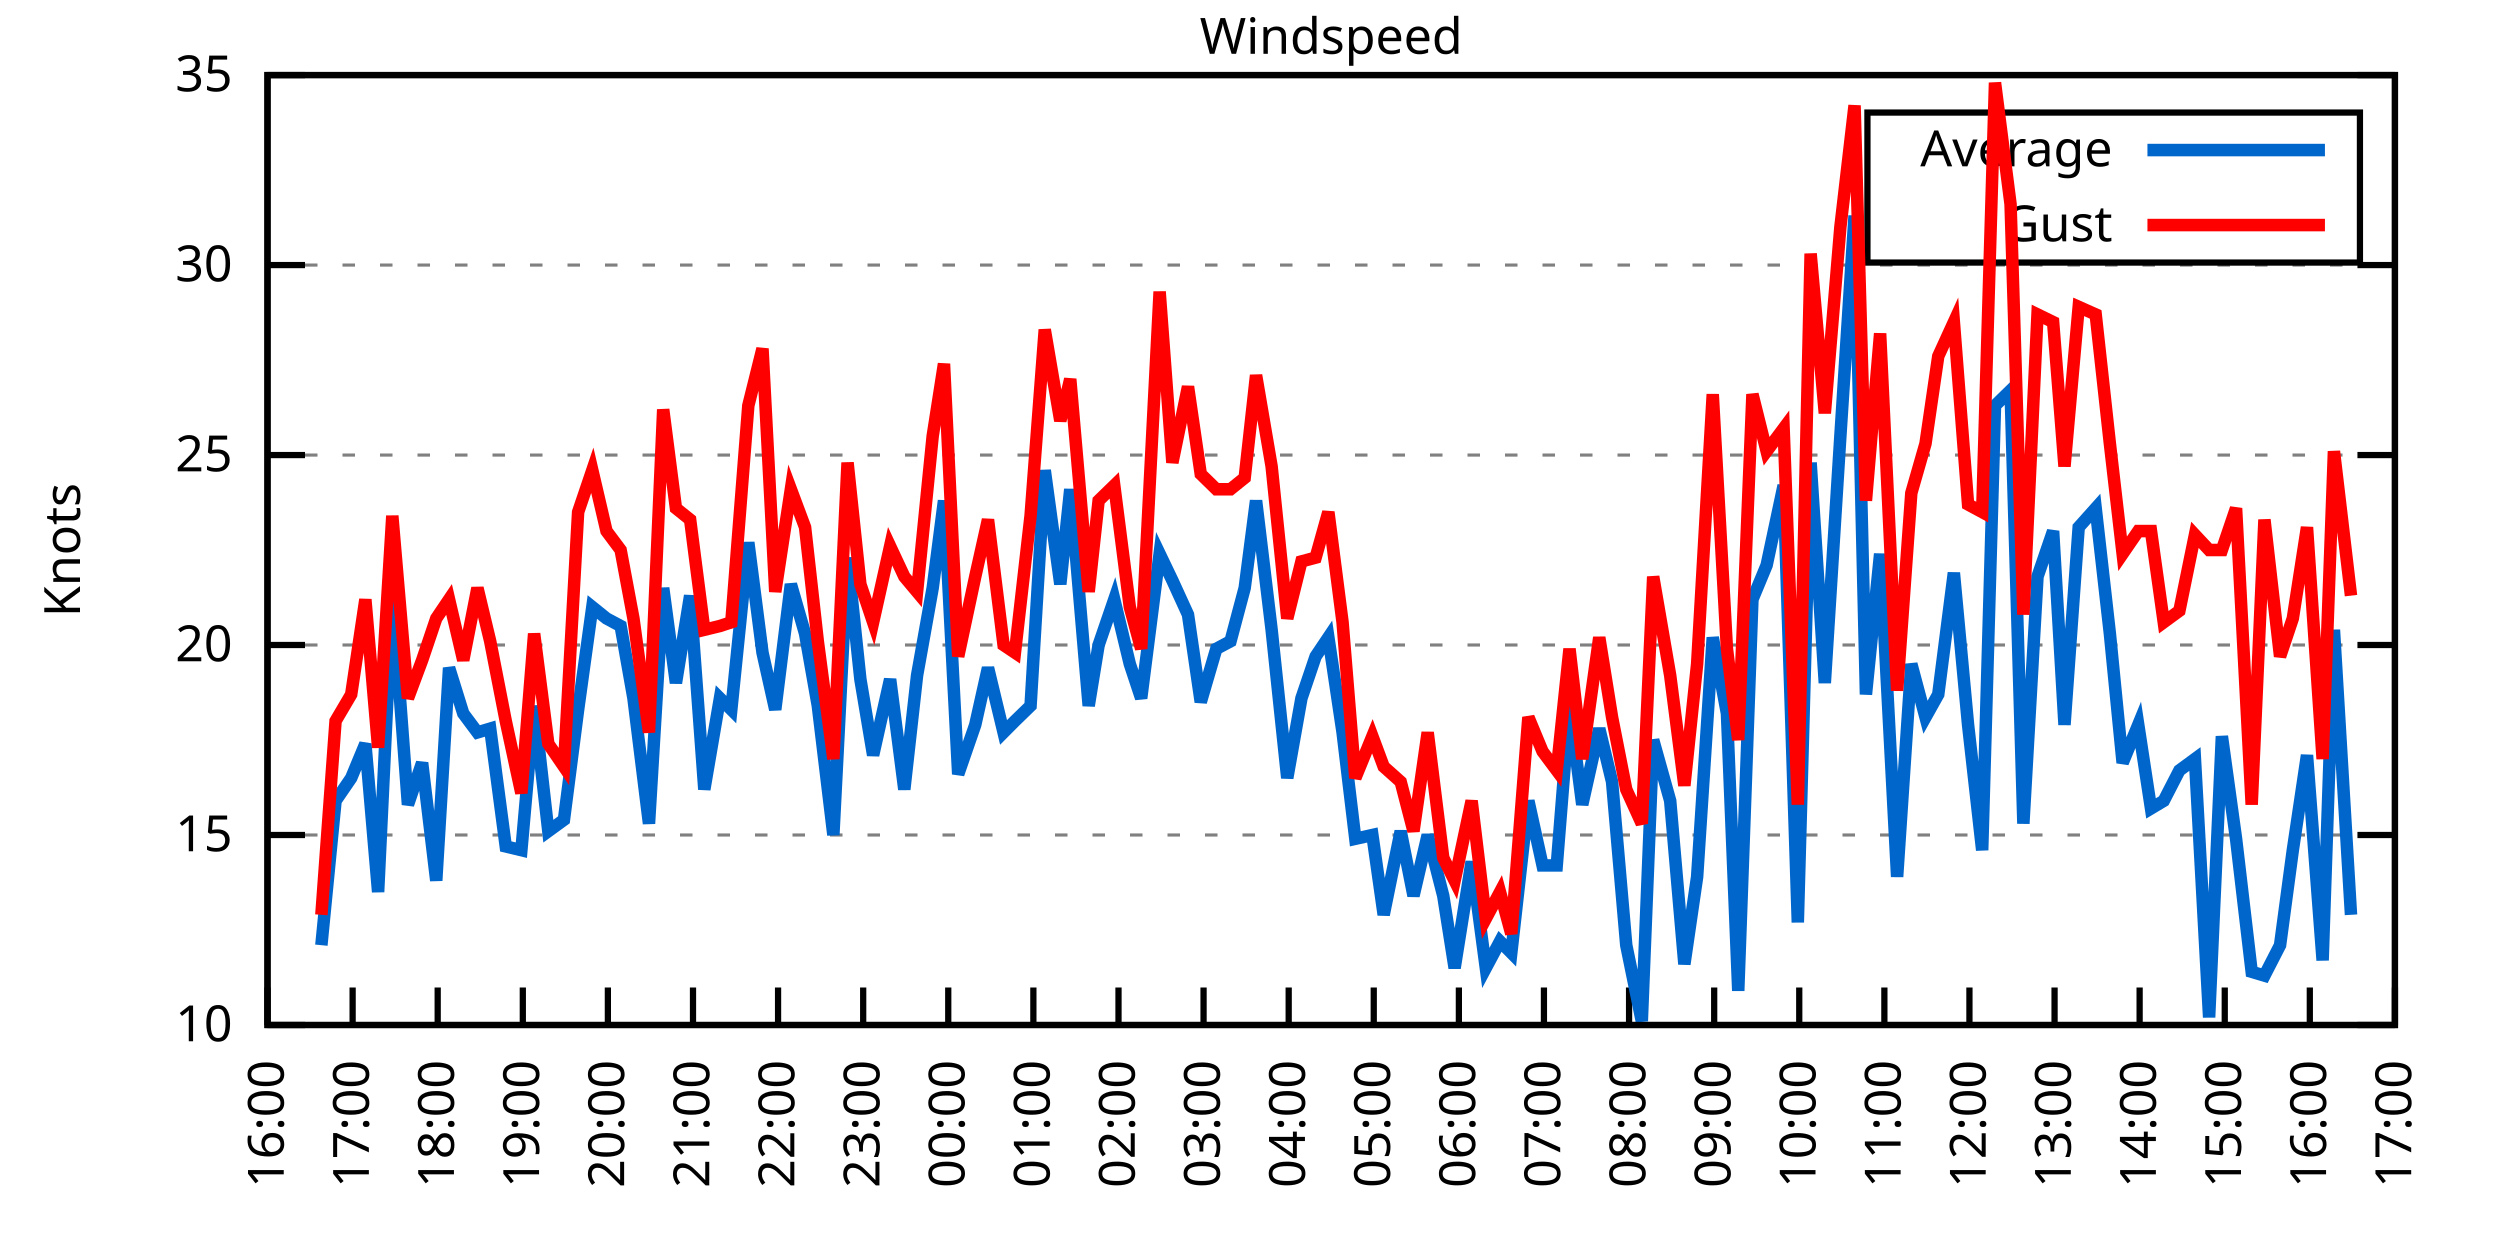
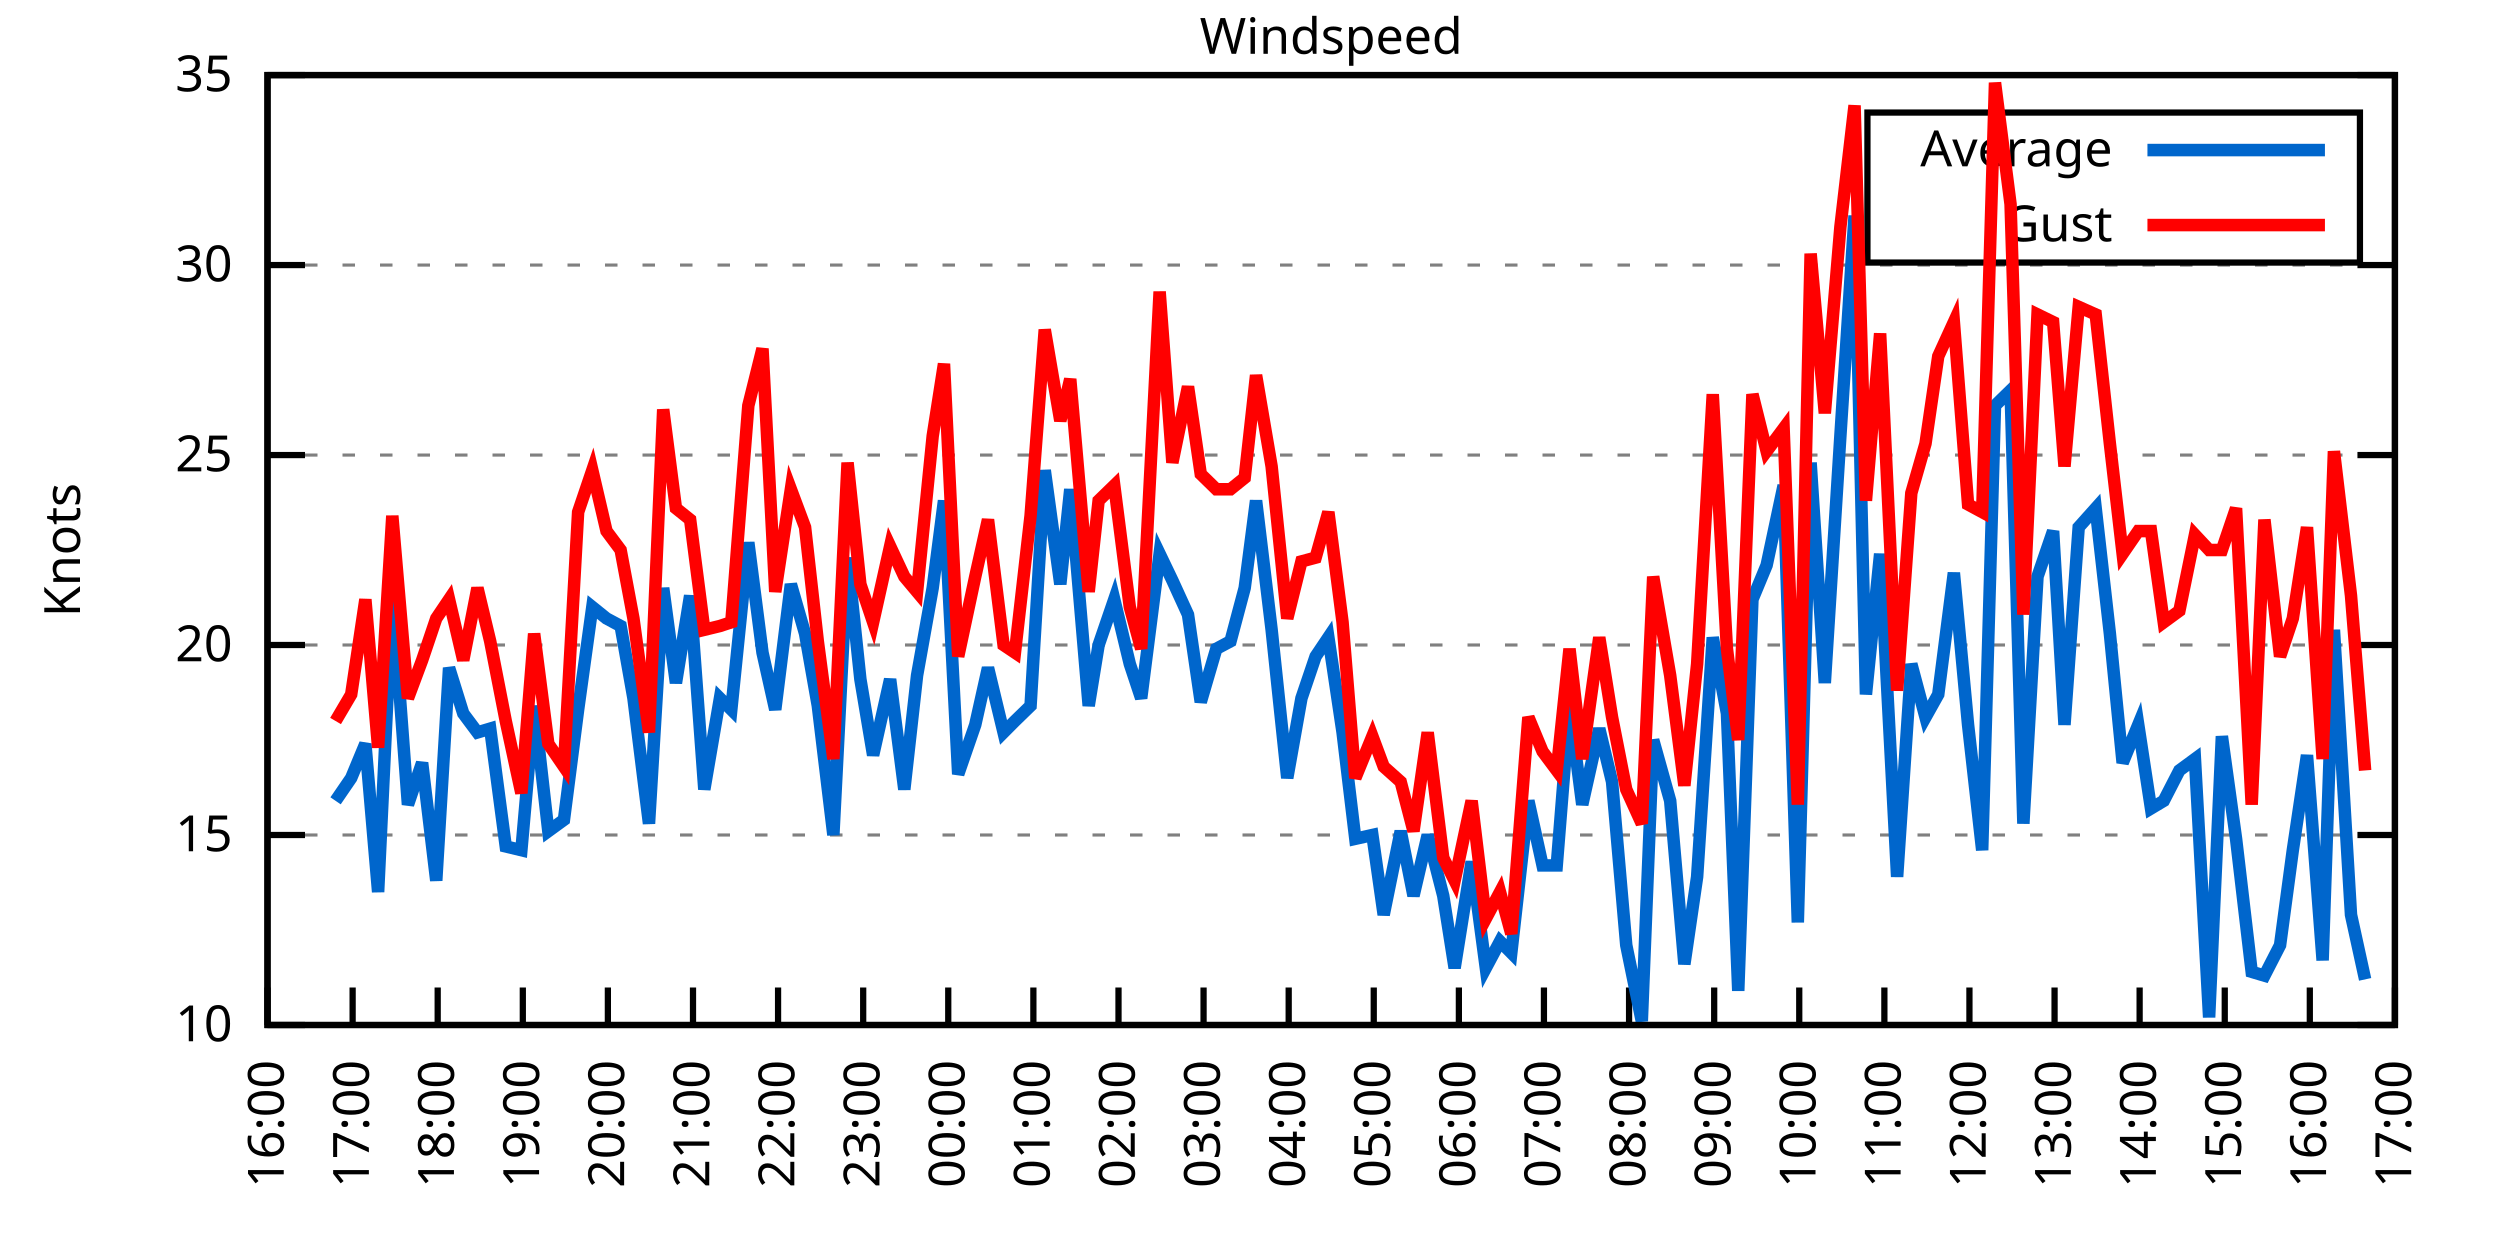
<svg xmlns="http://www.w3.org/2000/svg" xmlns:xlink="http://www.w3.org/1999/xlink" width="400" height="200" viewBox="0 0 400 200">
  <g id="gnuplot_canvas">
    <rect x="0" y="0" width="400" height="200" fill="none" />
    <defs>
      <circle id="gpDot" r="0.5" stroke-width="0.5" stroke="currentColor" />
      <path id="gpPt0" stroke-width="0.333" stroke="currentColor" d="M-1,0 h2 M0,-1 v2" />
      <path id="gpPt1" stroke-width="0.333" stroke="currentColor" d="M-1,-1 L1,1 M1,-1 L-1,1" />
      <path id="gpPt2" stroke-width="0.333" stroke="currentColor" d="M-1,0 L1,0 M0,-1 L0,1 M-1,-1 L1,1 M-1,1 L1,-1" />
      <rect id="gpPt3" stroke-width="0.333" stroke="currentColor" x="-1" y="-1" width="2" height="2" />
      <rect id="gpPt4" stroke-width="0.333" stroke="currentColor" fill="currentColor" x="-1" y="-1" width="2" height="2" />
      <circle id="gpPt5" stroke-width="0.333" stroke="currentColor" cx="0" cy="0" r="1" />
      <use xlink:href="#gpPt5" id="gpPt6" fill="currentColor" stroke="none" />
      <path id="gpPt7" stroke-width="0.333" stroke="currentColor" d="M0,-1.33 L-1.33,0.67 L1.33,0.67 z" />
      <use xlink:href="#gpPt7" id="gpPt8" fill="currentColor" stroke="none" />
      <use xlink:href="#gpPt7" id="gpPt9" stroke="currentColor" transform="rotate(180)" />
      <use xlink:href="#gpPt9" id="gpPt10" fill="currentColor" stroke="none" />
      <use xlink:href="#gpPt3" id="gpPt11" stroke="currentColor" transform="rotate(45)" />
      <use xlink:href="#gpPt11" id="gpPt12" fill="currentColor" stroke="none" />
      <path id="gpPt13" stroke-width="0.333" stroke="currentColor" d="M0,1.330 L1.265,0.411 L0.782,-1.067 L-0.782,-1.076 L-1.265,0.411 z" />
      <use xlink:href="#gpPt13" id="gpPt14" fill="currentColor" stroke="none" />
      <filter id="textbox" filterUnits="objectBoundingBox" x="0" y="0" height="1" width="1">
        <feFlood flood-color="white" flood-opacity="1" result="bgnd" />
        <feComposite in="SourceGraphic" in2="bgnd" operator="atop" />
      </filter>
      <filter id="greybox" filterUnits="objectBoundingBox" x="0" y="0" height="1" width="1">
        <feFlood flood-color="lightgrey" flood-opacity="1" result="grey" />
        <feComposite in="SourceGraphic" in2="grey" operator="atop" />
      </filter>
    </defs>
    <g fill="none" color="white" stroke="currentColor" stroke-width="1.00" stroke-linecap="butt" stroke-linejoin="miter">
</g>
    <g fill="none" color="black" stroke="currentColor" stroke-width="1.00" stroke-linecap="butt" stroke-linejoin="miter">
      <g stroke="none" shape-rendering="crispEdges">
        <polygon fill="rgb(255, 255, 255)" points="42.80,164.00 383.18,164.00 383.18,12.02 42.80,12.02 " />
      </g>
    </g>
    <g fill="none" color="black" stroke="currentColor" stroke-width="1.00" stroke-linecap="butt" stroke-linejoin="miter">
</g>
    <g fill="none" color="black" stroke="black" stroke-width="0.50" stroke-linecap="butt" stroke-linejoin="miter">
</g>
    <g fill="none" color="gray" stroke="currentColor" stroke-width="0.50" stroke-linecap="butt" stroke-linejoin="miter">
      <path stroke="gray" stroke-dasharray="2,4" class="gridline" d="M42.80,164.00 L383.19,164.00  " />
    </g>
    <g fill="none" color="gray" stroke="gray" stroke-width="1.00" stroke-linecap="butt" stroke-linejoin="miter">
</g>
    <g fill="none" color="black" stroke="currentColor" stroke-width="1.00" stroke-linecap="butt" stroke-linejoin="miter">
      <path stroke="black" d="M42.80,164.00 L48.80,164.00 M383.19,164.00 L377.19,164.00  " />
      <g transform="translate(37.20,166.60)" stroke="none" fill="black" font-family="Sans" font-size="8.00" text-anchor="end">
        <text>
          <tspan font-family="Sans"> 10</tspan>
        </text>
      </g>
    </g>
    <g fill="none" color="black" stroke="currentColor" stroke-width="1.00" stroke-linecap="butt" stroke-linejoin="miter">
</g>
    <g fill="none" color="black" stroke="black" stroke-width="0.50" stroke-linecap="butt" stroke-linejoin="miter">
</g>
    <g fill="none" color="gray" stroke="currentColor" stroke-width="0.50" stroke-linecap="butt" stroke-linejoin="miter">
      <path stroke="gray" stroke-dasharray="2,4" class="gridline" d="M42.80,133.60 L383.19,133.60  " />
    </g>
    <g fill="none" color="gray" stroke="gray" stroke-width="1.00" stroke-linecap="butt" stroke-linejoin="miter">
</g>
    <g fill="none" color="black" stroke="currentColor" stroke-width="1.00" stroke-linecap="butt" stroke-linejoin="miter">
      <path stroke="black" d="M42.80,133.60 L48.80,133.60 M383.19,133.60 L377.19,133.60  " />
      <g transform="translate(37.20,136.20)" stroke="none" fill="black" font-family="Sans" font-size="8.00" text-anchor="end">
        <text>
          <tspan font-family="Sans"> 15</tspan>
        </text>
      </g>
    </g>
    <g fill="none" color="black" stroke="currentColor" stroke-width="1.00" stroke-linecap="butt" stroke-linejoin="miter">
</g>
    <g fill="none" color="black" stroke="black" stroke-width="0.50" stroke-linecap="butt" stroke-linejoin="miter">
</g>
    <g fill="none" color="gray" stroke="currentColor" stroke-width="0.50" stroke-linecap="butt" stroke-linejoin="miter">
      <path stroke="gray" stroke-dasharray="2,4" class="gridline" d="M42.80,103.20 L383.19,103.20  " />
    </g>
    <g fill="none" color="gray" stroke="gray" stroke-width="1.00" stroke-linecap="butt" stroke-linejoin="miter">
</g>
    <g fill="none" color="black" stroke="currentColor" stroke-width="1.00" stroke-linecap="butt" stroke-linejoin="miter">
      <path stroke="black" d="M42.80,103.20 L48.80,103.20 M383.19,103.20 L377.19,103.20  " />
      <g transform="translate(37.20,105.80)" stroke="none" fill="black" font-family="Sans" font-size="8.00" text-anchor="end">
        <text>
          <tspan font-family="Sans"> 20</tspan>
        </text>
      </g>
    </g>
    <g fill="none" color="black" stroke="currentColor" stroke-width="1.00" stroke-linecap="butt" stroke-linejoin="miter">
</g>
    <g fill="none" color="black" stroke="black" stroke-width="0.50" stroke-linecap="butt" stroke-linejoin="miter">
</g>
    <g fill="none" color="gray" stroke="currentColor" stroke-width="0.50" stroke-linecap="butt" stroke-linejoin="miter">
      <path stroke="gray" stroke-dasharray="2,4" class="gridline" d="M42.80,72.81 L383.19,72.81  " />
    </g>
    <g fill="none" color="gray" stroke="gray" stroke-width="1.00" stroke-linecap="butt" stroke-linejoin="miter">
</g>
    <g fill="none" color="black" stroke="currentColor" stroke-width="1.00" stroke-linecap="butt" stroke-linejoin="miter">
      <path stroke="black" d="M42.80,72.81 L48.80,72.81 M383.19,72.81 L377.19,72.81  " />
      <g transform="translate(37.20,75.41)" stroke="none" fill="black" font-family="Sans" font-size="8.00" text-anchor="end">
        <text>
          <tspan font-family="Sans"> 25</tspan>
        </text>
      </g>
    </g>
    <g fill="none" color="black" stroke="currentColor" stroke-width="1.00" stroke-linecap="butt" stroke-linejoin="miter">
</g>
    <g fill="none" color="black" stroke="black" stroke-width="0.50" stroke-linecap="butt" stroke-linejoin="miter">
</g>
    <g fill="none" color="gray" stroke="currentColor" stroke-width="0.50" stroke-linecap="butt" stroke-linejoin="miter">
      <path stroke="gray" stroke-dasharray="2,4" class="gridline" d="M42.80,42.41 L383.19,42.41  " />
    </g>
    <g fill="none" color="gray" stroke="gray" stroke-width="1.00" stroke-linecap="butt" stroke-linejoin="miter">
</g>
    <g fill="none" color="black" stroke="currentColor" stroke-width="1.00" stroke-linecap="butt" stroke-linejoin="miter">
      <path stroke="black" d="M42.80,42.41 L48.80,42.41 M383.19,42.41 L377.19,42.41  " />
      <g transform="translate(37.20,45.01)" stroke="none" fill="black" font-family="Sans" font-size="8.00" text-anchor="end">
        <text>
          <tspan font-family="Sans"> 30</tspan>
        </text>
      </g>
    </g>
    <g fill="none" color="black" stroke="currentColor" stroke-width="1.00" stroke-linecap="butt" stroke-linejoin="miter">
</g>
    <g fill="none" color="black" stroke="black" stroke-width="0.50" stroke-linecap="butt" stroke-linejoin="miter">
</g>
    <g fill="none" color="gray" stroke="currentColor" stroke-width="0.50" stroke-linecap="butt" stroke-linejoin="miter">
      <path stroke="gray" stroke-dasharray="2,4" class="gridline" d="M42.80,12.01 L383.19,12.01  " />
    </g>
    <g fill="none" color="gray" stroke="gray" stroke-width="1.00" stroke-linecap="butt" stroke-linejoin="miter">
</g>
    <g fill="none" color="black" stroke="currentColor" stroke-width="1.00" stroke-linecap="butt" stroke-linejoin="miter">
      <path stroke="black" d="M42.80,12.01 L48.80,12.01 M383.19,12.01 L377.19,12.01  " />
      <g transform="translate(37.20,14.61)" stroke="none" fill="black" font-family="Sans" font-size="8.00" text-anchor="end">
        <text>
          <tspan font-family="Sans"> 35</tspan>
        </text>
      </g>
    </g>
    <g fill="none" color="black" stroke="currentColor" stroke-width="1.00" stroke-linecap="butt" stroke-linejoin="miter">
      <path stroke="black" d="M42.80,164.00 L42.80,158.00  " />
      <g transform="translate(45.40,169.60) rotate(270.00)" stroke="none" fill="black" font-family="Sans" font-size="8.00" text-anchor="end">
        <text>
          <tspan font-family="Sans">16:00</tspan>
        </text>
      </g>
    </g>
    <g fill="none" color="black" stroke="currentColor" stroke-width="1.00" stroke-linecap="butt" stroke-linejoin="miter">
      <path stroke="black" d="M56.42,164.00 L56.42,158.00  " />
      <g transform="translate(59.02,169.60) rotate(270.00)" stroke="none" fill="black" font-family="Sans" font-size="8.00" text-anchor="end">
        <text>
          <tspan font-family="Sans">17:00</tspan>
        </text>
      </g>
    </g>
    <g fill="none" color="black" stroke="currentColor" stroke-width="1.00" stroke-linecap="butt" stroke-linejoin="miter">
      <path stroke="black" d="M70.03,164.00 L70.03,158.00  " />
      <g transform="translate(72.63,169.60) rotate(270.00)" stroke="none" fill="black" font-family="Sans" font-size="8.00" text-anchor="end">
        <text>
          <tspan font-family="Sans">18:00</tspan>
        </text>
      </g>
    </g>
    <g fill="none" color="black" stroke="currentColor" stroke-width="1.00" stroke-linecap="butt" stroke-linejoin="miter">
      <path stroke="black" d="M83.65,164.00 L83.65,158.00  " />
      <g transform="translate(86.25,169.60) rotate(270.00)" stroke="none" fill="black" font-family="Sans" font-size="8.00" text-anchor="end">
        <text>
          <tspan font-family="Sans">19:00</tspan>
        </text>
      </g>
    </g>
    <g fill="none" color="black" stroke="currentColor" stroke-width="1.00" stroke-linecap="butt" stroke-linejoin="miter">
      <path stroke="black" d="M97.26,164.00 L97.26,158.00  " />
      <g transform="translate(99.86,169.60) rotate(270.00)" stroke="none" fill="black" font-family="Sans" font-size="8.00" text-anchor="end">
        <text>
          <tspan font-family="Sans">20:00</tspan>
        </text>
      </g>
    </g>
    <g fill="none" color="black" stroke="currentColor" stroke-width="1.00" stroke-linecap="butt" stroke-linejoin="miter">
      <path stroke="black" d="M110.88,164.00 L110.88,158.00  " />
      <g transform="translate(113.48,169.60) rotate(270.00)" stroke="none" fill="black" font-family="Sans" font-size="8.00" text-anchor="end">
        <text>
          <tspan font-family="Sans">21:00</tspan>
        </text>
      </g>
    </g>
    <g fill="none" color="black" stroke="currentColor" stroke-width="1.00" stroke-linecap="butt" stroke-linejoin="miter">
      <path stroke="black" d="M124.49,164.00 L124.49,158.00  " />
      <g transform="translate(127.09,169.60) rotate(270.00)" stroke="none" fill="black" font-family="Sans" font-size="8.00" text-anchor="end">
        <text>
          <tspan font-family="Sans">22:00</tspan>
        </text>
      </g>
    </g>
    <g fill="none" color="black" stroke="currentColor" stroke-width="1.00" stroke-linecap="butt" stroke-linejoin="miter">
      <path stroke="black" d="M138.11,164.00 L138.11,158.00  " />
      <g transform="translate(140.71,169.60) rotate(270.00)" stroke="none" fill="black" font-family="Sans" font-size="8.00" text-anchor="end">
        <text>
          <tspan font-family="Sans">23:00</tspan>
        </text>
      </g>
    </g>
    <g fill="none" color="black" stroke="currentColor" stroke-width="1.00" stroke-linecap="butt" stroke-linejoin="miter">
      <path stroke="black" d="M151.72,164.00 L151.72,158.00  " />
      <g transform="translate(154.32,169.60) rotate(270.00)" stroke="none" fill="black" font-family="Sans" font-size="8.00" text-anchor="end">
        <text>
          <tspan font-family="Sans">00:00</tspan>
        </text>
      </g>
    </g>
    <g fill="none" color="black" stroke="currentColor" stroke-width="1.00" stroke-linecap="butt" stroke-linejoin="miter">
      <path stroke="black" d="M165.34,164.00 L165.34,158.00  " />
      <g transform="translate(167.94,169.60) rotate(270.00)" stroke="none" fill="black" font-family="Sans" font-size="8.00" text-anchor="end">
        <text>
          <tspan font-family="Sans">01:00</tspan>
        </text>
      </g>
    </g>
    <g fill="none" color="black" stroke="currentColor" stroke-width="1.00" stroke-linecap="butt" stroke-linejoin="miter">
      <path stroke="black" d="M178.96,164.00 L178.96,158.00  " />
      <g transform="translate(181.56,169.60) rotate(270.00)" stroke="none" fill="black" font-family="Sans" font-size="8.00" text-anchor="end">
        <text>
          <tspan font-family="Sans">02:00</tspan>
        </text>
      </g>
    </g>
    <g fill="none" color="black" stroke="currentColor" stroke-width="1.00" stroke-linecap="butt" stroke-linejoin="miter">
      <path stroke="black" d="M192.57,164.00 L192.57,158.00  " />
      <g transform="translate(195.17,169.60) rotate(270.00)" stroke="none" fill="black" font-family="Sans" font-size="8.00" text-anchor="end">
        <text>
          <tspan font-family="Sans">03:00</tspan>
        </text>
      </g>
    </g>
    <g fill="none" color="black" stroke="currentColor" stroke-width="1.00" stroke-linecap="butt" stroke-linejoin="miter">
      <path stroke="black" d="M206.19,164.00 L206.19,158.00  " />
      <g transform="translate(208.79,169.60) rotate(270.00)" stroke="none" fill="black" font-family="Sans" font-size="8.00" text-anchor="end">
        <text>
          <tspan font-family="Sans">04:00</tspan>
        </text>
      </g>
    </g>
    <g fill="none" color="black" stroke="currentColor" stroke-width="1.00" stroke-linecap="butt" stroke-linejoin="miter">
      <path stroke="black" d="M219.80,164.00 L219.80,158.00  " />
      <g transform="translate(222.40,169.60) rotate(270.00)" stroke="none" fill="black" font-family="Sans" font-size="8.00" text-anchor="end">
        <text>
          <tspan font-family="Sans">05:00</tspan>
        </text>
      </g>
    </g>
    <g fill="none" color="black" stroke="currentColor" stroke-width="1.00" stroke-linecap="butt" stroke-linejoin="miter">
      <path stroke="black" d="M233.42,164.00 L233.42,158.00  " />
      <g transform="translate(236.02,169.60) rotate(270.00)" stroke="none" fill="black" font-family="Sans" font-size="8.00" text-anchor="end">
        <text>
          <tspan font-family="Sans">06:00</tspan>
        </text>
      </g>
    </g>
    <g fill="none" color="black" stroke="currentColor" stroke-width="1.00" stroke-linecap="butt" stroke-linejoin="miter">
      <path stroke="black" d="M247.03,164.00 L247.03,158.00  " />
      <g transform="translate(249.63,169.60) rotate(270.00)" stroke="none" fill="black" font-family="Sans" font-size="8.00" text-anchor="end">
        <text>
          <tspan font-family="Sans">07:00</tspan>
        </text>
      </g>
    </g>
    <g fill="none" color="black" stroke="currentColor" stroke-width="1.00" stroke-linecap="butt" stroke-linejoin="miter">
      <path stroke="black" d="M260.65,164.00 L260.65,158.00  " />
      <g transform="translate(263.25,169.60) rotate(270.00)" stroke="none" fill="black" font-family="Sans" font-size="8.00" text-anchor="end">
        <text>
          <tspan font-family="Sans">08:00</tspan>
        </text>
      </g>
    </g>
    <g fill="none" color="black" stroke="currentColor" stroke-width="1.00" stroke-linecap="butt" stroke-linejoin="miter">
      <path stroke="black" d="M274.27,164.00 L274.27,158.00  " />
      <g transform="translate(276.87,169.60) rotate(270.00)" stroke="none" fill="black" font-family="Sans" font-size="8.00" text-anchor="end">
        <text>
          <tspan font-family="Sans">09:00</tspan>
        </text>
      </g>
    </g>
    <g fill="none" color="black" stroke="currentColor" stroke-width="1.00" stroke-linecap="butt" stroke-linejoin="miter">
      <path stroke="black" d="M287.88,164.00 L287.88,158.00  " />
      <g transform="translate(290.48,169.60) rotate(270.00)" stroke="none" fill="black" font-family="Sans" font-size="8.00" text-anchor="end">
        <text>
          <tspan font-family="Sans">10:00</tspan>
        </text>
      </g>
    </g>
    <g fill="none" color="black" stroke="currentColor" stroke-width="1.00" stroke-linecap="butt" stroke-linejoin="miter">
      <path stroke="black" d="M301.50,164.00 L301.50,158.00  " />
      <g transform="translate(304.10,169.60) rotate(270.00)" stroke="none" fill="black" font-family="Sans" font-size="8.00" text-anchor="end">
        <text>
          <tspan font-family="Sans">11:00</tspan>
        </text>
      </g>
    </g>
    <g fill="none" color="black" stroke="currentColor" stroke-width="1.00" stroke-linecap="butt" stroke-linejoin="miter">
      <path stroke="black" d="M315.11,164.00 L315.11,158.00  " />
      <g transform="translate(317.71,169.60) rotate(270.00)" stroke="none" fill="black" font-family="Sans" font-size="8.00" text-anchor="end">
        <text>
          <tspan font-family="Sans">12:00</tspan>
        </text>
      </g>
    </g>
    <g fill="none" color="black" stroke="currentColor" stroke-width="1.00" stroke-linecap="butt" stroke-linejoin="miter">
      <path stroke="black" d="M328.73,164.00 L328.73,158.00  " />
      <g transform="translate(331.33,169.60) rotate(270.00)" stroke="none" fill="black" font-family="Sans" font-size="8.00" text-anchor="end">
        <text>
          <tspan font-family="Sans">13:00</tspan>
        </text>
      </g>
    </g>
    <g fill="none" color="black" stroke="currentColor" stroke-width="1.00" stroke-linecap="butt" stroke-linejoin="miter">
      <path stroke="black" d="M342.34,164.00 L342.34,158.00  " />
      <g transform="translate(344.94,169.60) rotate(270.00)" stroke="none" fill="black" font-family="Sans" font-size="8.00" text-anchor="end">
        <text>
          <tspan font-family="Sans">14:00</tspan>
        </text>
      </g>
    </g>
    <g fill="none" color="black" stroke="currentColor" stroke-width="1.00" stroke-linecap="butt" stroke-linejoin="miter">
      <path stroke="black" d="M355.96,164.00 L355.96,158.00  " />
      <g transform="translate(358.56,169.60) rotate(270.00)" stroke="none" fill="black" font-family="Sans" font-size="8.00" text-anchor="end">
        <text>
          <tspan font-family="Sans">15:00</tspan>
        </text>
      </g>
    </g>
    <g fill="none" color="black" stroke="currentColor" stroke-width="1.00" stroke-linecap="butt" stroke-linejoin="miter">
      <path stroke="black" d="M369.57,164.00 L369.57,158.00  " />
      <g transform="translate(372.17,169.60) rotate(270.00)" stroke="none" fill="black" font-family="Sans" font-size="8.00" text-anchor="end">
        <text>
          <tspan font-family="Sans">16:00</tspan>
        </text>
      </g>
    </g>
    <g fill="none" color="black" stroke="currentColor" stroke-width="1.00" stroke-linecap="butt" stroke-linejoin="miter">
      <path stroke="black" d="M383.19,164.00 L383.19,158.00  " />
      <g transform="translate(385.79,169.60) rotate(270.00)" stroke="none" fill="black" font-family="Sans" font-size="8.00" text-anchor="end">
        <text>
          <tspan font-family="Sans">17:00</tspan>
        </text>
      </g>
    </g>
    <g fill="none" color="black" stroke="currentColor" stroke-width="1.00" stroke-linecap="butt" stroke-linejoin="miter">
</g>
    <g fill="none" color="black" stroke="currentColor" stroke-width="1.00" stroke-linecap="butt" stroke-linejoin="miter">
      <path stroke="black" d="M42.80,12.01 L42.80,164.00 L383.19,164.00 L383.19,12.01 L42.80,12.01 Z  " />
    </g>
    <g fill="none" color="black" stroke="currentColor" stroke-width="1.00" stroke-linecap="butt" stroke-linejoin="miter">
</g>
    <g fill="none" color="black" stroke="currentColor" stroke-width="1.00" stroke-linecap="butt" stroke-linejoin="miter">
      <path stroke="black" d="M298.79,42.01 L298.79,18.01 L377.59,18.01 L377.59,42.01 L298.79,42.01 Z  " />
    </g>
    <g id="Windspeed_plot_1">
      <g fill="none" color="white" stroke="black" stroke-width="2.00" stroke-linecap="butt" stroke-linejoin="miter">
</g>
      <g fill="none" color="black" stroke="currentColor" stroke-width="2.00" stroke-linecap="butt" stroke-linejoin="miter">
        <g transform="translate(337.99,26.61)" stroke="none" fill="black" font-family="Sans" font-size="8.00" text-anchor="end">
          <text>
            <tspan font-family="Sans">Average</tspan>
          </text>
        </g>
      </g>
      <g fill="none" color="black" stroke="currentColor" stroke-width="2.00" stroke-linecap="butt" stroke-linejoin="miter">
-         <path stroke="rgb(  0, 102, 204)" d="M343.59,24.01 L371.99,24.01 M51.42,151.23 L53.69,128.13 L56.19,124.48 L58.46,119.01 L60.50,142.72 L62.77,95.30   L65.27,128.74 L67.54,122.05 L69.80,140.90 L71.85,106.85 L74.12,114.15 L76.39,117.19 L78.43,116.58 L80.92,135.43   L83.42,136.03 L85.46,112.93 L87.73,132.99 L90.23,131.17 L92.50,113.54 L94.77,97.12 L97.04,98.95 L99.30,100.16   L101.35,111.72 L103.84,131.78 L106.11,94.08 L108.15,109.28 L110.42,95.30 L112.69,126.31 L115.19,111.72 L117.01,113.54   L119.73,86.79 L122.00,104.42 L124.04,113.54 L126.54,93.48 L128.81,101.38 L130.85,112.93 L133.34,133.60 L135.61,89.22   L137.66,108.68 L139.70,120.83 L142.42,108.68 L144.69,126.31 L146.73,108.07 L149.23,94.08 L151.04,80.10 L153.31,123.87   L156.04,115.97 L158.08,106.85 L160.57,117.19 L162.39,115.36 L164.89,112.93 L167.16,75.24 L169.65,93.48 L171.24,78.28   L174.19,112.93 L175.78,103.20 L178.28,95.91 L180.77,106.24 L182.59,111.72 L185.54,88.61 L187.58,92.87 L190.08,98.34   L192.12,112.32 L194.61,103.81 L196.88,102.60 L199.15,94.08 L200.97,80.10 L203.46,100.77 L205.96,124.48 L208.23,111.72   L210.50,105.03 L212.54,101.99 L214.81,117.19 L216.85,134.21 L219.58,133.60 L221.39,146.37 L224.11,132.99 L226.16,143.33   L228.43,133.60 L230.92,143.33 L232.74,154.88 L235.46,137.86 L237.73,154.88 L240.00,150.62 L241.81,152.45 L244.54,128.13   L246.81,138.47 L249.08,138.47 L251.12,112.93 L253.16,128.74 L255.88,116.58 L257.93,125.09 L260.20,151.23 L262.69,163.39   L264.51,118.40 L267.23,128.13 L269.50,154.27 L271.54,140.29 L274.04,101.99 L276.31,114.15 L278.12,158.53 L280.39,95.91   L282.66,90.44 L285.38,77.67 L287.65,147.59 L289.70,74.02 L291.97,109.28 L294.46,69.77 L296.73,34.50 L298.55,111.11   L300.82,88.61 L303.54,140.29 L305.81,106.24 L308.08,114.76 L310.12,111.11 L312.62,91.65 L314.89,115.97 L317.15,136.03   L319.20,64.90 L321.69,62.47 L323.74,131.78 L326.00,92.26 L328.50,84.97 L330.32,115.97 L332.59,84.36 L335.31,81.32   L337.58,101.38 L339.62,122.05 L342.12,115.97 L344.16,129.35 L346.20,128.13 L348.70,123.27 L351.19,121.44 L353.46,162.78   L355.50,117.80 L357.77,134.21 L360.27,155.49 L362.31,156.10 L364.81,151.23 L366.85,136.03 L369.12,120.83 L371.62,153.66   L373.43,100.77 L376.16,146.37  " />
+         <path stroke="rgb(  0, 102, 204)" d="M343.59,24.01 L371.99,24.01 M53.69,128.13 L56.19,124.48 L58.46,119.01 L60.50,142.72 L62.77,95.30 L65.27,128.74   L67.54,122.05 L69.80,140.90 L71.85,106.85 L74.12,114.15 L76.39,117.19 L78.43,116.58 L80.92,135.43 L83.42,136.03   L85.46,112.93 L87.73,132.99 L90.23,131.17 L92.50,113.54 L94.77,97.12 L97.04,98.95 L99.30,100.16 L101.35,111.72   L103.84,131.78 L106.11,94.08 L108.15,109.28 L110.42,95.30 L112.69,126.31 L115.19,111.72 L117.01,113.54 L119.73,86.79   L122.00,104.42 L124.04,113.54 L126.54,93.48 L128.81,101.38 L130.85,112.93 L133.34,133.60 L135.61,89.22 L137.66,108.68   L139.70,120.83 L142.42,108.68 L144.69,126.31 L146.73,108.07 L149.23,94.08 L151.04,80.10 L153.31,123.87 L156.04,115.97   L158.08,106.85 L160.57,117.19 L162.39,115.36 L164.89,112.93 L167.16,75.24 L169.65,93.48 L171.24,78.28 L174.19,112.93   L175.78,103.20 L178.28,95.91 L180.77,106.24 L182.59,111.72 L185.54,88.61 L187.58,92.87 L190.08,98.34 L192.12,112.32   L194.61,103.81 L196.88,102.60 L199.15,94.08 L200.97,80.10 L203.46,100.77 L205.96,124.48 L208.23,111.72 L210.50,105.03   L212.54,101.99 L214.81,117.19 L216.85,134.21 L219.58,133.60 L221.39,146.37 L224.11,132.99 L226.16,143.33 L228.43,133.60   L230.92,143.33 L232.74,154.88 L235.46,137.86 L237.73,154.88 L240.00,150.62 L241.81,152.45 L244.54,128.13 L246.81,138.47   L249.08,138.47 L251.12,112.93 L253.16,128.74 L255.88,116.58 L257.93,125.09 L260.20,151.23 L262.69,163.39 L264.51,118.40   L267.23,128.13 L269.50,154.27 L271.54,140.29 L274.04,101.99 L276.31,114.15 L278.12,158.53 L280.39,95.91 L282.66,90.44   L285.38,77.67 L287.65,147.59 L289.70,74.02 L291.97,109.28 L294.46,69.77 L296.73,34.50 L298.55,111.11 L300.82,88.61   L303.54,140.29 L305.81,106.24 L308.08,114.76 L310.12,111.11 L312.62,91.65 L314.89,115.97 L317.15,136.03 L319.20,64.90   L321.69,62.47 L323.74,131.78 L326.00,92.26 L328.50,84.97 L330.32,115.97 L332.59,84.36 L335.31,81.32 L337.58,101.38   L339.62,122.05 L342.12,115.97 L344.16,129.35 L346.20,128.13 L348.70,123.27 L351.19,121.44 L353.46,162.78 L355.50,117.80   L357.77,134.21 L360.27,155.49 L362.31,156.10 L364.81,151.23 L366.85,136.03 L369.12,120.83 L371.62,153.66 L373.43,100.77   L376.16,146.37 L378.42,156.70  " />
      </g>
    </g>
    <g id="Windspeed_plot_2">
      <g fill="none" color="black" stroke="currentColor" stroke-width="2.00" stroke-linecap="butt" stroke-linejoin="miter">
        <g transform="translate(337.99,38.61)" stroke="none" fill="black" font-family="Sans" font-size="8.00" text-anchor="end">
          <text>
            <tspan font-family="Sans">Gust</tspan>
          </text>
        </g>
      </g>
      <g fill="none" color="black" stroke="currentColor" stroke-width="2.00" stroke-linecap="butt" stroke-linejoin="miter">
-         <path stroke="rgb(255,   0,   0)" d="M343.59,36.01 L371.99,36.01 M51.42,146.37 L53.69,115.36 L56.19,111.11 L58.46,95.91 L60.50,119.62 L62.77,82.53   L65.27,111.72 L67.54,105.64 L69.80,98.95 L71.85,95.91 L74.12,105.64 L76.39,94.08 L78.43,102.60 L80.92,115.36   L83.42,126.91 L85.46,101.38 L87.73,119.01 L90.23,122.66 L92.50,81.93 L94.77,75.24 L97.04,84.97 L99.30,88.00   L101.35,98.95 L103.84,117.19 L106.11,65.51 L108.15,81.32 L110.42,83.14 L112.69,100.77 L115.19,100.16 L117.01,99.56   L119.73,64.90 L122.00,55.78 L124.04,94.69 L126.54,78.28 L128.81,84.36 L130.85,102.60 L133.34,121.44 L135.61,74.02   L137.66,93.48 L139.70,99.56 L142.42,87.40 L144.69,92.26 L146.73,94.69 L149.23,69.77 L151.04,58.21 L153.31,105.03   L156.04,92.26 L158.08,83.14 L160.57,103.20 L162.39,104.42 L164.89,82.53 L167.16,52.74 L169.65,67.33 L171.24,60.65   L174.19,94.69 L175.78,80.10 L178.28,77.67 L180.77,97.12 L182.59,103.81 L185.54,46.66 L187.58,74.02 L190.08,61.86   L192.12,75.85 L194.61,78.28 L196.88,78.28 L199.15,76.45 L200.97,60.04 L203.46,74.63 L205.96,98.95 L208.23,89.83   L210.50,89.22 L212.54,81.93 L214.81,99.56 L216.85,124.48 L219.58,117.80 L221.39,122.66 L224.11,125.09 L226.16,132.99   L228.43,117.19 L230.92,137.25 L232.74,140.90 L235.46,128.13 L237.73,146.98 L240.00,142.72 L241.81,149.41 L244.54,114.76   L246.81,120.23 L249.08,123.27 L251.12,103.81 L253.16,121.44 L255.88,101.99 L257.93,114.76 L260.20,126.31 L262.69,131.78   L264.51,92.26 L267.23,108.07 L269.50,125.70 L271.54,106.24 L274.04,63.08 L276.31,103.81 L278.12,118.40 L280.39,63.08   L282.66,72.20 L285.38,68.55 L287.65,128.74 L289.70,40.58 L291.97,66.12 L294.46,36.33 L296.73,16.87 L298.55,80.10   L300.82,53.35 L303.54,110.50 L305.81,78.89 L308.08,70.98 L310.12,57.00 L312.62,51.53 L314.89,80.71 L317.15,81.93   L319.20,13.23 L321.69,32.68 L323.74,98.34 L326.00,50.31 L328.50,51.53 L330.32,74.63 L332.59,49.10 L335.31,50.31   L337.58,70.98 L339.62,88.61 L342.12,84.97 L344.16,84.97 L346.20,99.56 L348.70,97.73 L351.19,85.57 L353.46,88.00   L355.50,88.00 L357.77,81.32 L360.27,128.74 L362.31,83.14 L364.81,105.03 L366.85,98.95 L369.12,84.36 L371.62,121.44   L373.43,72.20 L376.16,95.30  " />
+         <path stroke="rgb(255,   0,   0)" d="M343.59,36.01 L371.99,36.01 M53.69,115.36 L56.19,111.11 L58.46,95.91 L60.50,119.62 L62.77,82.53 L65.27,111.72   L67.54,105.64 L69.80,98.95 L71.85,95.91 L74.12,105.64 L76.39,94.08 L78.43,102.60 L80.92,115.36 L83.42,126.91   L85.46,101.38 L87.73,119.01 L90.23,122.66 L92.50,81.93 L94.77,75.24 L97.04,84.97 L99.30,88.00 L101.35,98.95   L103.84,117.19 L106.11,65.51 L108.15,81.32 L110.42,83.14 L112.69,100.77 L115.19,100.16 L117.01,99.56 L119.73,64.90   L122.00,55.78 L124.04,94.69 L126.54,78.28 L128.81,84.36 L130.85,102.60 L133.34,121.44 L135.61,74.02 L137.66,93.48   L139.70,99.56 L142.42,87.40 L144.69,92.26 L146.73,94.69 L149.23,69.77 L151.04,58.21 L153.31,105.03 L156.04,92.26   L158.08,83.14 L160.57,103.20 L162.39,104.42 L164.89,82.53 L167.16,52.74 L169.65,67.33 L171.24,60.65 L174.19,94.69   L175.78,80.10 L178.28,77.67 L180.77,97.12 L182.59,103.81 L185.54,46.66 L187.58,74.02 L190.08,61.86 L192.12,75.85   L194.61,78.28 L196.88,78.28 L199.15,76.45 L200.97,60.04 L203.46,74.63 L205.96,98.95 L208.23,89.83 L210.50,89.22   L212.54,81.93 L214.81,99.56 L216.85,124.48 L219.58,117.80 L221.39,122.66 L224.11,125.09 L226.16,132.99 L228.43,117.19   L230.92,137.25 L232.74,140.90 L235.46,128.13 L237.73,146.98 L240.00,142.72 L241.81,149.41 L244.54,114.76 L246.81,120.23   L249.08,123.27 L251.12,103.81 L253.16,121.44 L255.88,101.99 L257.93,114.76 L260.20,126.31 L262.69,131.78 L264.51,92.26   L267.23,108.07 L269.50,125.70 L271.54,106.24 L274.04,63.08 L276.31,103.81 L278.12,118.40 L280.39,63.08 L282.66,72.20   L285.38,68.55 L287.65,128.74 L289.70,40.58 L291.97,66.12 L294.46,36.33 L296.73,16.87 L298.55,80.10 L300.82,53.35   L303.54,110.50 L305.81,78.89 L308.08,70.98 L310.12,57.00 L312.62,51.53 L314.89,80.71 L317.15,81.93 L319.20,13.23   L321.69,32.68 L323.74,98.34 L326.00,50.31 L328.50,51.53 L330.32,74.63 L332.59,49.10 L335.31,50.31 L337.58,70.98   L339.62,88.61 L342.12,84.97 L344.16,84.97 L346.20,99.56 L348.70,97.73 L351.19,85.57 L353.46,88.00 L355.50,88.00   L357.77,81.32 L360.27,128.74 L362.31,83.14 L364.81,105.03 L366.85,98.95 L369.12,84.36 L371.62,121.44 L373.43,72.20   L376.16,95.30 L378.42,123.27  " />
      </g>
    </g>
    <g fill="none" color="black" stroke="currentColor" stroke-width="2.00" stroke-linecap="butt" stroke-linejoin="miter">
</g>
    <g fill="none" color="black" stroke="black" stroke-width="1.00" stroke-linecap="butt" stroke-linejoin="miter">
</g>
    <g fill="none" color="black" stroke="currentColor" stroke-width="1.00" stroke-linecap="butt" stroke-linejoin="miter">
      <path stroke="black" d="M42.80,12.01 L42.80,164.00 L383.19,164.00 L383.19,12.01 L42.80,12.01 Z  " />
      <g transform="translate(12.80,88.01) rotate(270.00)" stroke="none" fill="black" font-family="Sans" font-size="8.00" text-anchor="middle">
        <text>
          <tspan font-family="Sans">Knots</tspan>
        </text>
      </g>
    </g>
    <g fill="none" color="black" stroke="currentColor" stroke-width="1.00" stroke-linecap="butt" stroke-linejoin="miter">
</g>
    <g fill="none" color="black" stroke="currentColor" stroke-width="1.00" stroke-linecap="butt" stroke-linejoin="miter">
      <g transform="translate(212.99,8.61)" stroke="none" fill="black" font-family="Sans" font-size="8.00" text-anchor="middle">
        <text>
          <tspan font-family="Sans">Windspeed</tspan>
        </text>
      </g>
    </g>
    <g fill="none" color="black" stroke="currentColor" stroke-width="1.00" stroke-linecap="butt" stroke-linejoin="miter">
</g>
  </g>
</svg>
